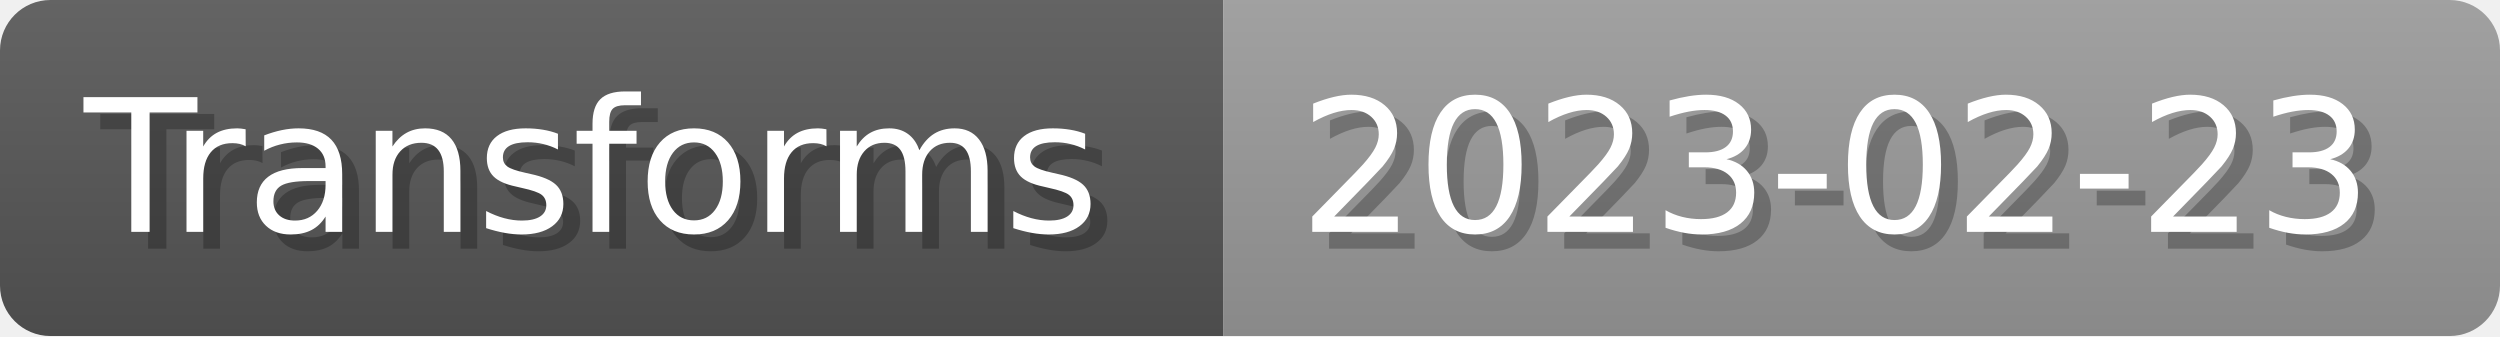
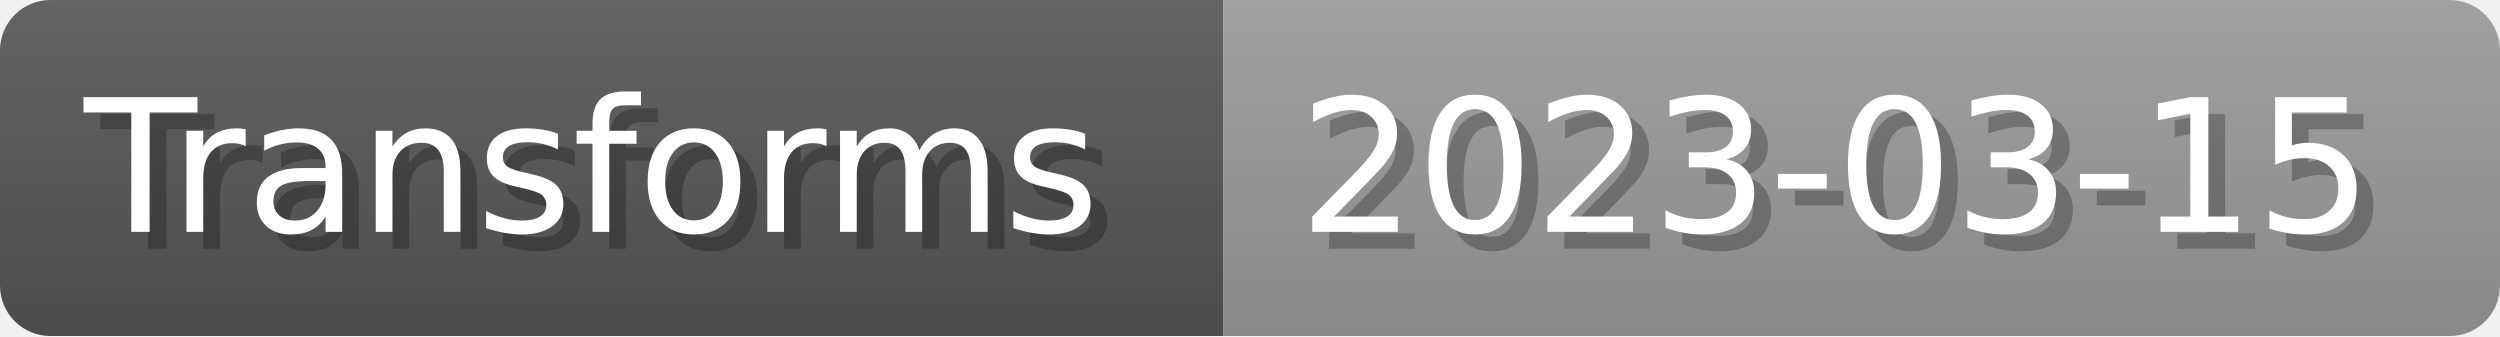
- <svg xmlns="http://www.w3.org/2000/svg" width="148.8" height="20" viewBox="0 0 1488 200" role="img" aria-label="Transforms: 2023-02-23">
+ <svg xmlns="http://www.w3.org/2000/svg" width="148.8" height="20" viewBox="0 0 1488 200" role="img" aria-label="Transforms: 2023-03-15">
  <linearGradient id="a" x2="0" y2="100%">
    <stop offset="0" stop-opacity=".1" stop-color="#EEE" />
    <stop offset="1" stop-opacity=".1" />
  </linearGradient>
  <mask id="m">
    <rect width="1488" height="200" rx="30" fill="#FFF" />
  </mask>
  <g mask="url(#m)">
    <rect width="728" height="200" fill="#555" />
    <rect width="760" height="200" fill="#999" x="728" />
    <rect width="1488" height="200" fill="url(#a)" />
  </g>
  <g aria-hidden="true" fill="#fff" text-anchor="start" font-family="Verdana,DejaVu Sans,sans-serif" font-size="110">
    <text x="60" y="148" textLength="628" fill="#000" opacity="0.25">Transforms</text>
    <text x="50" y="138" textLength="628">Transforms</text>
-     <text x="783" y="148" textLength="660" fill="#000" opacity="0.25">2023-02-23</text>
-     <text x="773" y="138" textLength="660">2023-02-23</text>
+     <text x="783" y="148" textLength="660" fill="#000" opacity="0.25">2023-03-15</text>
+     <text x="773" y="138" textLength="660">2023-03-15</text>
  </g>
</svg>
